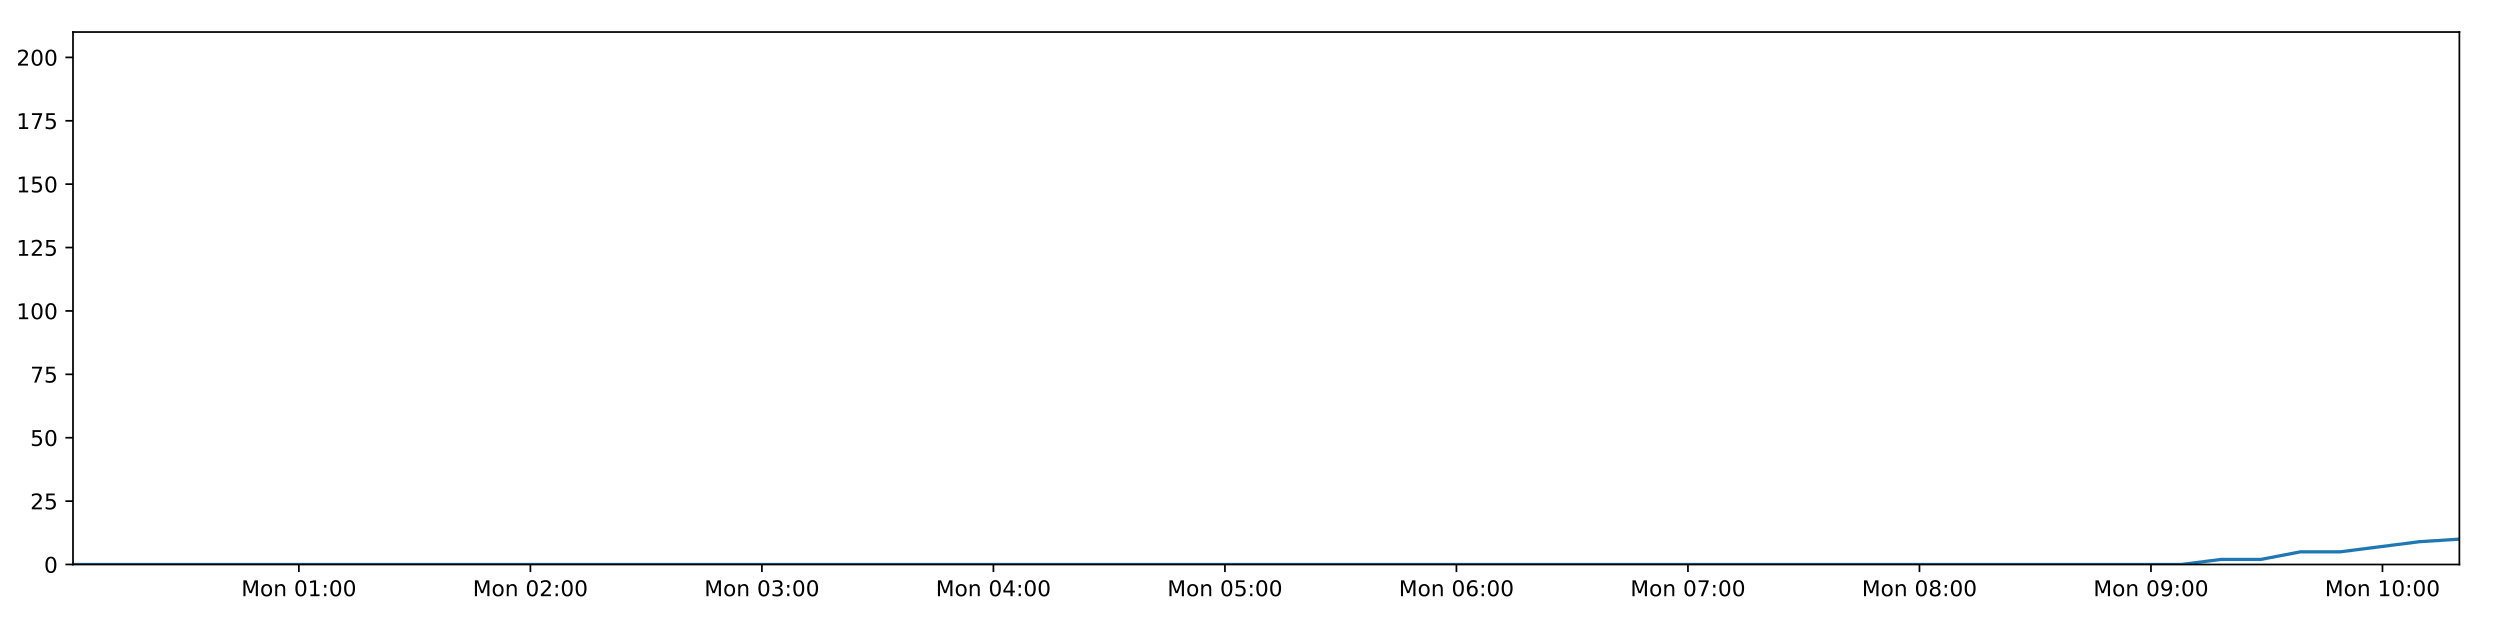
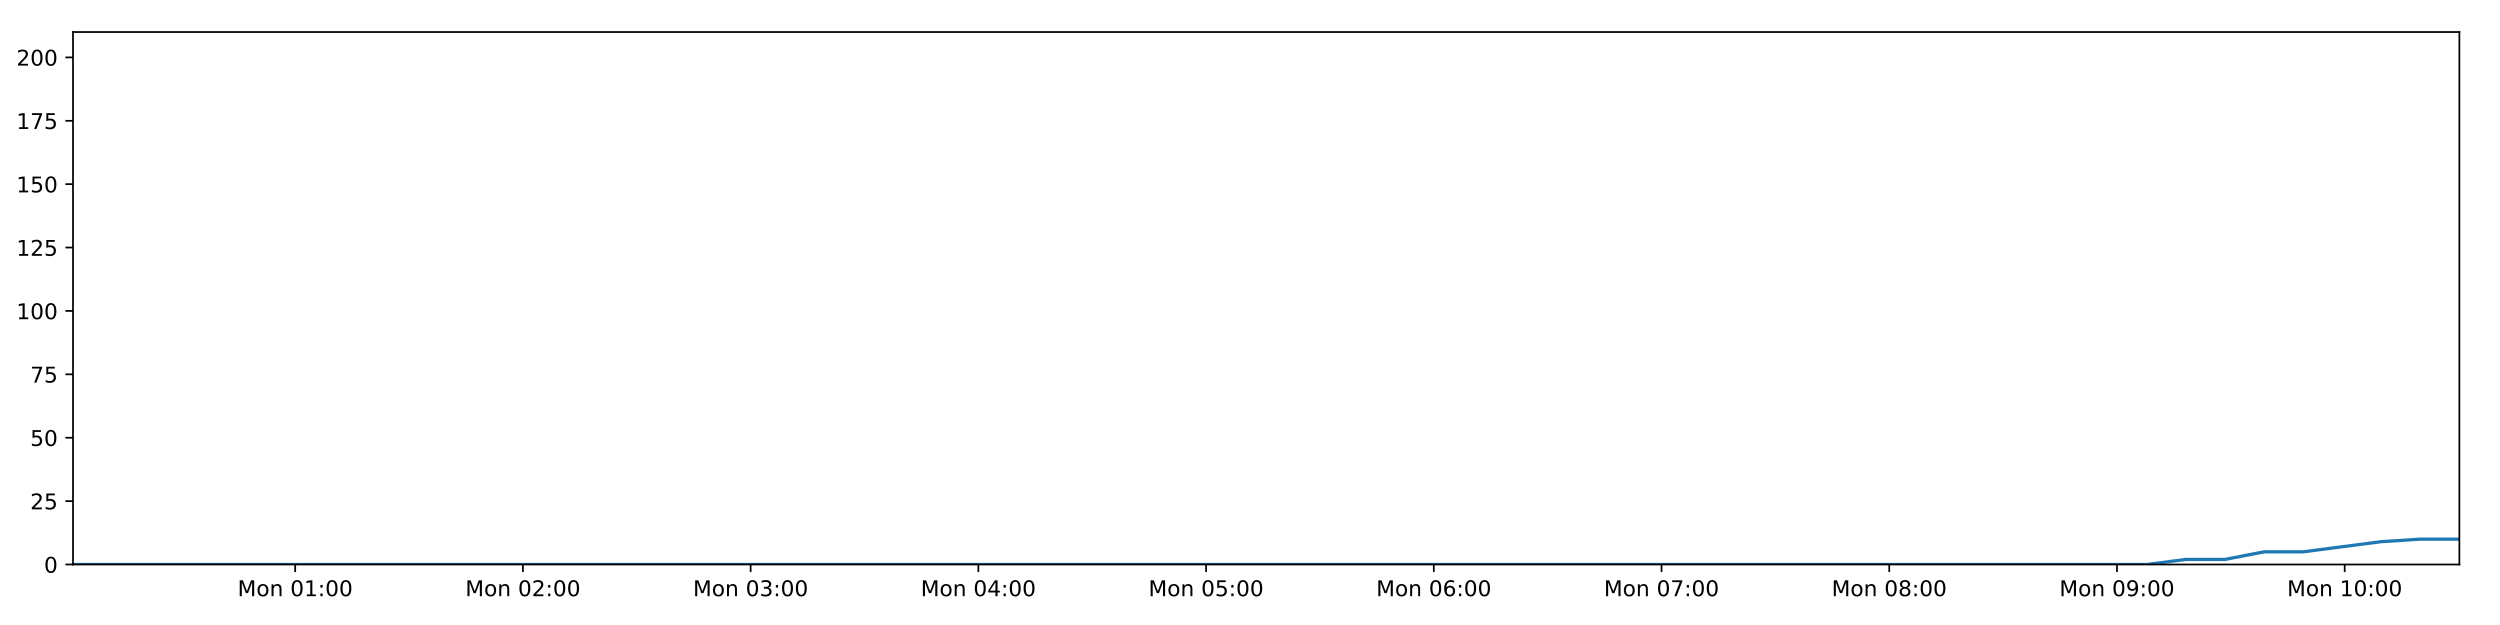
<svg xmlns="http://www.w3.org/2000/svg" xmlns:xlink="http://www.w3.org/1999/xlink" height="288pt" version="1.1" viewBox="0 0 1152 288" width="1152pt">
  <defs>
    <style type="text/css">
*{stroke-linecap:butt;stroke-linejoin:round;}
  </style>
  </defs>
  <g id="figure_1">
    <g id="patch_1">
      <path d="M 0 288  L 1152 288  L 1152 0  L 0 0  z " style="fill:#ffffff;" />
    </g>
    <g id="axes_1">
      <g id="patch_2">
        <path d="M 33.64 260.12  L 1133.28 260.12  L 1133.28 14.76  L 33.64 14.76  z " style="fill:#ffffff;" />
      </g>
      <g id="matplotlib.axis_1">
        <g id="xtick_1">
          <g id="line2d_1">
            <defs>
-               <path d="M 0 0  L 0 3.5  " id="m1e8722b2c4" style="stroke:#000000;stroke-width:0.8;" />
-             </defs>
-             <g>
-               <use style="stroke:#000000;stroke-width:0.8;" x="137.725" xlink:href="#m1e8722b2c4" y="260.12" />
+               <path d="M 0 0  L 0 3.5  " id="m3e0b68ee48" style="stroke:#000000;stroke-width:0.8;" />
+             </defs>
+             <g>
+               <use style="stroke:#000000;stroke-width:0.8;" x="136.022" xlink:href="#m3e0b68ee48" y="260.12" />
            </g>
          </g>
          <g id="text_1">
            <defs>
              <path d="M 9.812 72.906  L 24.516 72.906  L 43.109 23.297  L 61.812 72.906  L 76.516 72.906  L 76.516 0  L 66.891 0  L 66.891 64.016  L 48.094 14.016  L 38.188 14.016  L 19.391 64.016  L 19.391 0  L 9.812 0  z " id="DejaVuSans-77" />
              <path d="M 30.609 48.391  Q 23.391 48.391 19.188 42.75  Q 14.984 37.109 14.984 27.297  Q 14.984 17.484 19.156 11.844  Q 23.344 6.203 30.609 6.203  Q 37.797 6.203 41.984 11.859  Q 46.188 17.531 46.188 27.297  Q 46.188 37.016 41.984 42.703  Q 37.797 48.391 30.609 48.391  z M 30.609 56  Q 42.328 56 49.016 48.375  Q 55.719 40.766 55.719 27.297  Q 55.719 13.875 49.016 6.219  Q 42.328 -1.422 30.609 -1.422  Q 18.844 -1.422 12.172 6.219  Q 5.516 13.875 5.516 27.297  Q 5.516 40.766 12.172 48.375  Q 18.844 56 30.609 56  z " id="DejaVuSans-111" />
              <path d="M 54.891 33.016  L 54.891 0  L 45.906 0  L 45.906 32.719  Q 45.906 40.484 42.875 44.328  Q 39.844 48.188 33.797 48.188  Q 26.516 48.188 22.312 43.547  Q 18.109 38.922 18.109 30.906  L 18.109 0  L 9.078 0  L 9.078 54.688  L 18.109 54.688  L 18.109 46.188  Q 21.344 51.125 25.703 53.562  Q 30.078 56 35.797 56  Q 45.219 56 50.047 50.172  Q 54.891 44.344 54.891 33.016  z " id="DejaVuSans-110" />
              <path id="DejaVuSans-32" />
              <path d="M 31.781 66.406  Q 24.172 66.406 20.328 58.906  Q 16.5 51.422 16.5 36.375  Q 16.5 21.391 20.328 13.891  Q 24.172 6.391 31.781 6.391  Q 39.453 6.391 43.281 13.891  Q 47.125 21.391 47.125 36.375  Q 47.125 51.422 43.281 58.906  Q 39.453 66.406 31.781 66.406  z M 31.781 74.219  Q 44.047 74.219 50.516 64.516  Q 56.984 54.828 56.984 36.375  Q 56.984 17.969 50.516 8.266  Q 44.047 -1.422 31.781 -1.422  Q 19.531 -1.422 13.062 8.266  Q 6.594 17.969 6.594 36.375  Q 6.594 54.828 13.062 64.516  Q 19.531 74.219 31.781 74.219  z " id="DejaVuSans-48" />
              <path d="M 12.406 8.297  L 28.516 8.297  L 28.516 63.922  L 10.984 60.406  L 10.984 69.391  L 28.422 72.906  L 38.281 72.906  L 38.281 8.297  L 54.391 8.297  L 54.391 0  L 12.406 0  z " id="DejaVuSans-49" />
              <path d="M 11.719 12.406  L 22.016 12.406  L 22.016 0  L 11.719 0  z M 11.719 51.703  L 22.016 51.703  L 22.016 39.312  L 11.719 39.312  z " id="DejaVuSans-58" />
            </defs>
-             <g transform="translate(111.1842 274.7184)scale(0.1 -0.1)">
+             <g transform="translate(109.4814 274.7184)scale(0.1 -0.1)">
              <use xlink:href="#DejaVuSans-77" />
              <use x="86.279" xlink:href="#DejaVuSans-111" />
              <use x="147.461" xlink:href="#DejaVuSans-110" />
              <use x="210.84" xlink:href="#DejaVuSans-32" />
              <use x="242.627" xlink:href="#DejaVuSans-48" />
              <use x="306.25" xlink:href="#DejaVuSans-49" />
              <use x="369.873" xlink:href="#DejaVuSans-58" />
              <use x="403.564" xlink:href="#DejaVuSans-48" />
              <use x="467.188" xlink:href="#DejaVuSans-48" />
            </g>
          </g>
        </g>
        <g id="xtick_2">
          <g id="line2d_2">
            <g>
-               <use style="stroke:#000000;stroke-width:0.8;" x="244.405" xlink:href="#m1e8722b2c4" y="260.12" />
+               <use style="stroke:#000000;stroke-width:0.8;" x="240.957" xlink:href="#m3e0b68ee48" y="260.12" />
            </g>
          </g>
          <g id="text_2">
            <defs>
              <path d="M 19.188 8.297  L 53.609 8.297  L 53.609 0  L 7.328 0  L 7.328 8.297  Q 12.938 14.109 22.625 23.891  Q 32.328 33.688 34.812 36.531  Q 39.547 41.844 41.422 45.531  Q 43.312 49.219 43.312 52.781  Q 43.312 58.594 39.234 62.25  Q 35.156 65.922 28.609 65.922  Q 23.969 65.922 18.812 64.312  Q 13.672 62.703 7.812 59.422  L 7.812 69.391  Q 13.766 71.781 18.938 73  Q 24.125 74.219 28.422 74.219  Q 39.75 74.219 46.484 68.547  Q 53.219 62.891 53.219 53.422  Q 53.219 48.922 51.531 44.891  Q 49.859 40.875 45.406 35.406  Q 44.188 33.984 37.641 27.219  Q 31.109 20.453 19.188 8.297  z " id="DejaVuSans-50" />
            </defs>
-             <g transform="translate(217.8642 274.7184)scale(0.1 -0.1)">
+             <g transform="translate(214.4163 274.7184)scale(0.1 -0.1)">
              <use xlink:href="#DejaVuSans-77" />
              <use x="86.279" xlink:href="#DejaVuSans-111" />
              <use x="147.461" xlink:href="#DejaVuSans-110" />
              <use x="210.84" xlink:href="#DejaVuSans-32" />
              <use x="242.627" xlink:href="#DejaVuSans-48" />
              <use x="306.25" xlink:href="#DejaVuSans-50" />
              <use x="369.873" xlink:href="#DejaVuSans-58" />
              <use x="403.564" xlink:href="#DejaVuSans-48" />
              <use x="467.188" xlink:href="#DejaVuSans-48" />
            </g>
          </g>
        </g>
        <g id="xtick_3">
          <g id="line2d_3">
            <g>
-               <use style="stroke:#000000;stroke-width:0.8;" x="351.085" xlink:href="#m1e8722b2c4" y="260.12" />
+               <use style="stroke:#000000;stroke-width:0.8;" x="345.892" xlink:href="#m3e0b68ee48" y="260.12" />
            </g>
          </g>
          <g id="text_3">
            <defs>
              <path d="M 40.578 39.312  Q 47.656 37.797 51.625 33  Q 55.609 28.219 55.609 21.188  Q 55.609 10.406 48.188 4.484  Q 40.766 -1.422 27.094 -1.422  Q 22.516 -1.422 17.656 -0.516  Q 12.797 0.391 7.625 2.203  L 7.625 11.719  Q 11.719 9.328 16.594 8.109  Q 21.484 6.891 26.812 6.891  Q 36.078 6.891 40.938 10.547  Q 45.797 14.203 45.797 21.188  Q 45.797 27.641 41.281 31.266  Q 36.766 34.906 28.719 34.906  L 20.219 34.906  L 20.219 43.016  L 29.109 43.016  Q 36.375 43.016 40.234 45.922  Q 44.094 48.828 44.094 54.297  Q 44.094 59.906 40.109 62.906  Q 36.141 65.922 28.719 65.922  Q 24.656 65.922 20.016 65.031  Q 15.375 64.156 9.812 62.312  L 9.812 71.094  Q 15.438 72.656 20.344 73.438  Q 25.25 74.219 29.594 74.219  Q 40.828 74.219 47.359 69.109  Q 53.906 64.016 53.906 55.328  Q 53.906 49.266 50.438 45.094  Q 46.969 40.922 40.578 39.312  z " id="DejaVuSans-51" />
            </defs>
-             <g transform="translate(324.5443 274.7184)scale(0.1 -0.1)">
+             <g transform="translate(319.3512 274.7184)scale(0.1 -0.1)">
              <use xlink:href="#DejaVuSans-77" />
              <use x="86.279" xlink:href="#DejaVuSans-111" />
              <use x="147.461" xlink:href="#DejaVuSans-110" />
              <use x="210.84" xlink:href="#DejaVuSans-32" />
              <use x="242.627" xlink:href="#DejaVuSans-48" />
              <use x="306.25" xlink:href="#DejaVuSans-51" />
              <use x="369.873" xlink:href="#DejaVuSans-58" />
              <use x="403.564" xlink:href="#DejaVuSans-48" />
              <use x="467.188" xlink:href="#DejaVuSans-48" />
            </g>
          </g>
        </g>
        <g id="xtick_4">
          <g id="line2d_4">
            <g>
-               <use style="stroke:#000000;stroke-width:0.8;" x="457.765" xlink:href="#m1e8722b2c4" y="260.12" />
+               <use style="stroke:#000000;stroke-width:0.8;" x="450.827" xlink:href="#m3e0b68ee48" y="260.12" />
            </g>
          </g>
          <g id="text_4">
            <defs>
              <path d="M 37.797 64.312  L 12.891 25.391  L 37.797 25.391  z M 35.203 72.906  L 47.609 72.906  L 47.609 25.391  L 58.016 25.391  L 58.016 17.188  L 47.609 17.188  L 47.609 0  L 37.797 0  L 37.797 17.188  L 4.891 17.188  L 4.891 26.703  z " id="DejaVuSans-52" />
            </defs>
-             <g transform="translate(431.2244 274.7184)scale(0.1 -0.1)">
+             <g transform="translate(424.2861 274.7184)scale(0.1 -0.1)">
              <use xlink:href="#DejaVuSans-77" />
              <use x="86.279" xlink:href="#DejaVuSans-111" />
              <use x="147.461" xlink:href="#DejaVuSans-110" />
              <use x="210.84" xlink:href="#DejaVuSans-32" />
              <use x="242.627" xlink:href="#DejaVuSans-48" />
              <use x="306.25" xlink:href="#DejaVuSans-52" />
              <use x="369.873" xlink:href="#DejaVuSans-58" />
              <use x="403.564" xlink:href="#DejaVuSans-48" />
              <use x="467.188" xlink:href="#DejaVuSans-48" />
            </g>
          </g>
        </g>
        <g id="xtick_5">
          <g id="line2d_5">
            <g>
-               <use style="stroke:#000000;stroke-width:0.8;" x="564.445" xlink:href="#m1e8722b2c4" y="260.12" />
+               <use style="stroke:#000000;stroke-width:0.8;" x="555.762" xlink:href="#m3e0b68ee48" y="260.12" />
            </g>
          </g>
          <g id="text_5">
            <defs>
              <path d="M 10.797 72.906  L 49.516 72.906  L 49.516 64.594  L 19.828 64.594  L 19.828 46.734  Q 21.969 47.469 24.109 47.828  Q 26.266 48.188 28.422 48.188  Q 40.625 48.188 47.75 41.5  Q 54.891 34.812 54.891 23.391  Q 54.891 11.625 47.562 5.094  Q 40.234 -1.422 26.906 -1.422  Q 22.312 -1.422 17.547 -0.641  Q 12.797 0.141 7.719 1.703  L 7.719 11.625  Q 12.109 9.234 16.797 8.062  Q 21.484 6.891 26.703 6.891  Q 35.156 6.891 40.078 11.328  Q 45.016 15.766 45.016 23.391  Q 45.016 31 40.078 35.438  Q 35.156 39.891 26.703 39.891  Q 22.75 39.891 18.812 39.016  Q 14.891 38.141 10.797 36.281  z " id="DejaVuSans-53" />
            </defs>
-             <g transform="translate(537.9045 274.7184)scale(0.1 -0.1)">
+             <g transform="translate(529.221 274.7184)scale(0.1 -0.1)">
              <use xlink:href="#DejaVuSans-77" />
              <use x="86.279" xlink:href="#DejaVuSans-111" />
              <use x="147.461" xlink:href="#DejaVuSans-110" />
              <use x="210.84" xlink:href="#DejaVuSans-32" />
              <use x="242.627" xlink:href="#DejaVuSans-48" />
              <use x="306.25" xlink:href="#DejaVuSans-53" />
              <use x="369.873" xlink:href="#DejaVuSans-58" />
              <use x="403.564" xlink:href="#DejaVuSans-48" />
              <use x="467.188" xlink:href="#DejaVuSans-48" />
            </g>
          </g>
        </g>
        <g id="xtick_6">
          <g id="line2d_6">
            <g>
-               <use style="stroke:#000000;stroke-width:0.8;" x="671.125" xlink:href="#m1e8722b2c4" y="260.12" />
+               <use style="stroke:#000000;stroke-width:0.8;" x="660.697" xlink:href="#m3e0b68ee48" y="260.12" />
            </g>
          </g>
          <g id="text_6">
            <defs>
              <path d="M 33.016 40.375  Q 26.375 40.375 22.484 35.828  Q 18.609 31.297 18.609 23.391  Q 18.609 15.531 22.484 10.953  Q 26.375 6.391 33.016 6.391  Q 39.656 6.391 43.531 10.953  Q 47.406 15.531 47.406 23.391  Q 47.406 31.297 43.531 35.828  Q 39.656 40.375 33.016 40.375  z M 52.594 71.297  L 52.594 62.312  Q 48.875 64.062 45.094 64.984  Q 41.312 65.922 37.594 65.922  Q 27.828 65.922 22.672 59.328  Q 17.531 52.734 16.797 39.406  Q 19.672 43.656 24.016 45.922  Q 28.375 48.188 33.594 48.188  Q 44.578 48.188 50.953 41.516  Q 57.328 34.859 57.328 23.391  Q 57.328 12.156 50.688 5.359  Q 44.047 -1.422 33.016 -1.422  Q 20.359 -1.422 13.672 8.266  Q 6.984 17.969 6.984 36.375  Q 6.984 53.656 15.188 63.938  Q 23.391 74.219 37.203 74.219  Q 40.922 74.219 44.703 73.484  Q 48.484 72.75 52.594 71.297  z " id="DejaVuSans-54" />
            </defs>
-             <g transform="translate(644.5846 274.7184)scale(0.1 -0.1)">
+             <g transform="translate(634.1559 274.7184)scale(0.1 -0.1)">
              <use xlink:href="#DejaVuSans-77" />
              <use x="86.279" xlink:href="#DejaVuSans-111" />
              <use x="147.461" xlink:href="#DejaVuSans-110" />
              <use x="210.84" xlink:href="#DejaVuSans-32" />
              <use x="242.627" xlink:href="#DejaVuSans-48" />
              <use x="306.25" xlink:href="#DejaVuSans-54" />
              <use x="369.873" xlink:href="#DejaVuSans-58" />
              <use x="403.564" xlink:href="#DejaVuSans-48" />
              <use x="467.188" xlink:href="#DejaVuSans-48" />
            </g>
          </g>
        </g>
        <g id="xtick_7">
          <g id="line2d_7">
            <g>
-               <use style="stroke:#000000;stroke-width:0.8;" x="777.805" xlink:href="#m1e8722b2c4" y="260.12" />
+               <use style="stroke:#000000;stroke-width:0.8;" x="765.631" xlink:href="#m3e0b68ee48" y="260.12" />
            </g>
          </g>
          <g id="text_7">
            <defs>
              <path d="M 8.203 72.906  L 55.078 72.906  L 55.078 68.703  L 28.609 0  L 18.312 0  L 43.219 64.594  L 8.203 64.594  z " id="DejaVuSans-55" />
            </defs>
-             <g transform="translate(751.2646 274.7184)scale(0.1 -0.1)">
+             <g transform="translate(739.0908 274.7184)scale(0.1 -0.1)">
              <use xlink:href="#DejaVuSans-77" />
              <use x="86.279" xlink:href="#DejaVuSans-111" />
              <use x="147.461" xlink:href="#DejaVuSans-110" />
              <use x="210.84" xlink:href="#DejaVuSans-32" />
              <use x="242.627" xlink:href="#DejaVuSans-48" />
              <use x="306.25" xlink:href="#DejaVuSans-55" />
              <use x="369.873" xlink:href="#DejaVuSans-58" />
              <use x="403.564" xlink:href="#DejaVuSans-48" />
              <use x="467.188" xlink:href="#DejaVuSans-48" />
            </g>
          </g>
        </g>
        <g id="xtick_8">
          <g id="line2d_8">
            <g>
-               <use style="stroke:#000000;stroke-width:0.8;" x="884.485" xlink:href="#m1e8722b2c4" y="260.12" />
+               <use style="stroke:#000000;stroke-width:0.8;" x="870.566" xlink:href="#m3e0b68ee48" y="260.12" />
            </g>
          </g>
          <g id="text_8">
            <defs>
              <path d="M 31.781 34.625  Q 24.75 34.625 20.719 30.859  Q 16.703 27.094 16.703 20.516  Q 16.703 13.922 20.719 10.156  Q 24.75 6.391 31.781 6.391  Q 38.812 6.391 42.859 10.172  Q 46.922 13.969 46.922 20.516  Q 46.922 27.094 42.891 30.859  Q 38.875 34.625 31.781 34.625  z M 21.922 38.812  Q 15.578 40.375 12.031 44.719  Q 8.5 49.078 8.5 55.328  Q 8.5 64.062 14.719 69.141  Q 20.953 74.219 31.781 74.219  Q 42.672 74.219 48.875 69.141  Q 55.078 64.062 55.078 55.328  Q 55.078 49.078 51.531 44.719  Q 48 40.375 41.703 38.812  Q 48.828 37.156 52.797 32.312  Q 56.781 27.484 56.781 20.516  Q 56.781 9.906 50.312 4.234  Q 43.844 -1.422 31.781 -1.422  Q 19.734 -1.422 13.25 4.234  Q 6.781 9.906 6.781 20.516  Q 6.781 27.484 10.781 32.312  Q 14.797 37.156 21.922 38.812  z M 18.312 54.391  Q 18.312 48.734 21.844 45.562  Q 25.391 42.391 31.781 42.391  Q 38.141 42.391 41.719 45.562  Q 45.312 48.734 45.312 54.391  Q 45.312 60.062 41.719 63.234  Q 38.141 66.406 31.781 66.406  Q 25.391 66.406 21.844 63.234  Q 18.312 60.062 18.312 54.391  z " id="DejaVuSans-56" />
            </defs>
-             <g transform="translate(857.9447 274.7184)scale(0.1 -0.1)">
+             <g transform="translate(844.0257 274.7184)scale(0.1 -0.1)">
              <use xlink:href="#DejaVuSans-77" />
              <use x="86.279" xlink:href="#DejaVuSans-111" />
              <use x="147.461" xlink:href="#DejaVuSans-110" />
              <use x="210.84" xlink:href="#DejaVuSans-32" />
              <use x="242.627" xlink:href="#DejaVuSans-48" />
              <use x="306.25" xlink:href="#DejaVuSans-56" />
              <use x="369.873" xlink:href="#DejaVuSans-58" />
              <use x="403.564" xlink:href="#DejaVuSans-48" />
              <use x="467.188" xlink:href="#DejaVuSans-48" />
            </g>
          </g>
        </g>
        <g id="xtick_9">
          <g id="line2d_9">
            <g>
-               <use style="stroke:#000000;stroke-width:0.8;" x="991.165" xlink:href="#m1e8722b2c4" y="260.12" />
+               <use style="stroke:#000000;stroke-width:0.8;" x="975.501" xlink:href="#m3e0b68ee48" y="260.12" />
            </g>
          </g>
          <g id="text_9">
            <defs>
              <path d="M 10.984 1.516  L 10.984 10.5  Q 14.703 8.734 18.5 7.812  Q 22.312 6.891 25.984 6.891  Q 35.75 6.891 40.891 13.453  Q 46.047 20.016 46.781 33.406  Q 43.953 29.203 39.594 26.953  Q 35.25 24.703 29.984 24.703  Q 19.047 24.703 12.672 31.312  Q 6.297 37.938 6.297 49.422  Q 6.297 60.641 12.938 67.422  Q 19.578 74.219 30.609 74.219  Q 43.266 74.219 49.922 64.516  Q 56.594 54.828 56.594 36.375  Q 56.594 19.141 48.406 8.859  Q 40.234 -1.422 26.422 -1.422  Q 22.703 -1.422 18.891 -0.688  Q 15.094 0.047 10.984 1.516  z M 30.609 32.422  Q 37.25 32.422 41.125 36.953  Q 45.016 41.5 45.016 49.422  Q 45.016 57.281 41.125 61.844  Q 37.25 66.406 30.609 66.406  Q 23.969 66.406 20.094 61.844  Q 16.219 57.281 16.219 49.422  Q 16.219 41.5 20.094 36.953  Q 23.969 32.422 30.609 32.422  z " id="DejaVuSans-57" />
            </defs>
-             <g transform="translate(964.6248 274.7184)scale(0.1 -0.1)">
+             <g transform="translate(948.9606 274.7184)scale(0.1 -0.1)">
              <use xlink:href="#DejaVuSans-77" />
              <use x="86.279" xlink:href="#DejaVuSans-111" />
              <use x="147.461" xlink:href="#DejaVuSans-110" />
              <use x="210.84" xlink:href="#DejaVuSans-32" />
              <use x="242.627" xlink:href="#DejaVuSans-48" />
              <use x="306.25" xlink:href="#DejaVuSans-57" />
              <use x="369.873" xlink:href="#DejaVuSans-58" />
              <use x="403.564" xlink:href="#DejaVuSans-48" />
              <use x="467.188" xlink:href="#DejaVuSans-48" />
            </g>
          </g>
        </g>
        <g id="xtick_10">
          <g id="line2d_10">
            <g>
-               <use style="stroke:#000000;stroke-width:0.8;" x="1097.846" xlink:href="#m1e8722b2c4" y="260.12" />
+               <use style="stroke:#000000;stroke-width:0.8;" x="1080.436" xlink:href="#m3e0b68ee48" y="260.12" />
            </g>
          </g>
          <g id="text_10">
-             <g transform="translate(1071.305 274.7184)scale(0.1 -0.1)">
+             <g transform="translate(1053.896 274.7184)scale(0.1 -0.1)">
              <use xlink:href="#DejaVuSans-77" />
              <use x="86.279" xlink:href="#DejaVuSans-111" />
              <use x="147.461" xlink:href="#DejaVuSans-110" />
              <use x="210.84" xlink:href="#DejaVuSans-32" />
              <use x="242.627" xlink:href="#DejaVuSans-49" />
              <use x="306.25" xlink:href="#DejaVuSans-48" />
              <use x="369.873" xlink:href="#DejaVuSans-58" />
              <use x="403.564" xlink:href="#DejaVuSans-48" />
              <use x="467.188" xlink:href="#DejaVuSans-48" />
            </g>
          </g>
        </g>
      </g>
      <g id="matplotlib.axis_2">
        <g id="ytick_1">
          <g id="line2d_11">
            <defs>
-               <path d="M 0 0  L -3.5 0  " id="mbc214b668b" style="stroke:#000000;stroke-width:0.8;" />
-             </defs>
-             <g>
-               <use style="stroke:#000000;stroke-width:0.8;" x="33.64" xlink:href="#mbc214b668b" y="260.12" />
+               <path d="M 0 0  L -3.5 0  " id="m11d45ce9fc" style="stroke:#000000;stroke-width:0.8;" />
+             </defs>
+             <g>
+               <use style="stroke:#000000;stroke-width:0.8;" x="33.64" xlink:href="#m11d45ce9fc" y="260.12" />
            </g>
          </g>
          <g id="text_11">
            <g transform="translate(20.2775 263.9192)scale(0.1 -0.1)">
              <use xlink:href="#DejaVuSans-48" />
            </g>
          </g>
        </g>
        <g id="ytick_2">
          <g id="line2d_12">
            <g>
-               <use style="stroke:#000000;stroke-width:0.8;" x="33.64" xlink:href="#mbc214b668b" y="230.91" />
+               <use style="stroke:#000000;stroke-width:0.8;" x="33.64" xlink:href="#m11d45ce9fc" y="230.91" />
            </g>
          </g>
          <g id="text_12">
            <g transform="translate(13.915 234.7097)scale(0.1 -0.1)">
              <use xlink:href="#DejaVuSans-50" />
              <use x="63.623" xlink:href="#DejaVuSans-53" />
            </g>
          </g>
        </g>
        <g id="ytick_3">
          <g id="line2d_13">
            <g>
-               <use style="stroke:#000000;stroke-width:0.8;" x="33.64" xlink:href="#mbc214b668b" y="201.701" />
+               <use style="stroke:#000000;stroke-width:0.8;" x="33.64" xlink:href="#m11d45ce9fc" y="201.701" />
            </g>
          </g>
          <g id="text_13">
            <g transform="translate(13.915 205.5002)scale(0.1 -0.1)">
              <use xlink:href="#DejaVuSans-53" />
              <use x="63.623" xlink:href="#DejaVuSans-48" />
            </g>
          </g>
        </g>
        <g id="ytick_4">
          <g id="line2d_14">
            <g>
-               <use style="stroke:#000000;stroke-width:0.8;" x="33.64" xlink:href="#mbc214b668b" y="172.491" />
+               <use style="stroke:#000000;stroke-width:0.8;" x="33.64" xlink:href="#m11d45ce9fc" y="172.491" />
            </g>
          </g>
          <g id="text_14">
            <g transform="translate(13.915 176.2906)scale(0.1 -0.1)">
              <use xlink:href="#DejaVuSans-55" />
              <use x="63.623" xlink:href="#DejaVuSans-53" />
            </g>
          </g>
        </g>
        <g id="ytick_5">
          <g id="line2d_15">
            <g>
-               <use style="stroke:#000000;stroke-width:0.8;" x="33.64" xlink:href="#mbc214b668b" y="143.282" />
+               <use style="stroke:#000000;stroke-width:0.8;" x="33.64" xlink:href="#m11d45ce9fc" y="143.282" />
            </g>
          </g>
          <g id="text_15">
            <g transform="translate(7.5525 147.0811)scale(0.1 -0.1)">
              <use xlink:href="#DejaVuSans-49" />
              <use x="63.623" xlink:href="#DejaVuSans-48" />
              <use x="127.246" xlink:href="#DejaVuSans-48" />
            </g>
          </g>
        </g>
        <g id="ytick_6">
          <g id="line2d_16">
            <g>
-               <use style="stroke:#000000;stroke-width:0.8;" x="33.64" xlink:href="#mbc214b668b" y="114.072" />
+               <use style="stroke:#000000;stroke-width:0.8;" x="33.64" xlink:href="#m11d45ce9fc" y="114.072" />
            </g>
          </g>
          <g id="text_16">
            <g transform="translate(7.5525 117.8716)scale(0.1 -0.1)">
              <use xlink:href="#DejaVuSans-49" />
              <use x="63.623" xlink:href="#DejaVuSans-50" />
              <use x="127.246" xlink:href="#DejaVuSans-53" />
            </g>
          </g>
        </g>
        <g id="ytick_7">
          <g id="line2d_17">
            <g>
-               <use style="stroke:#000000;stroke-width:0.8;" x="33.64" xlink:href="#mbc214b668b" y="84.863" />
+               <use style="stroke:#000000;stroke-width:0.8;" x="33.64" xlink:href="#m11d45ce9fc" y="84.863" />
            </g>
          </g>
          <g id="text_17">
            <g transform="translate(7.5525 88.66208)scale(0.1 -0.1)">
              <use xlink:href="#DejaVuSans-49" />
              <use x="63.623" xlink:href="#DejaVuSans-53" />
              <use x="127.246" xlink:href="#DejaVuSans-48" />
            </g>
          </g>
        </g>
        <g id="ytick_8">
          <g id="line2d_18">
            <g>
-               <use style="stroke:#000000;stroke-width:0.8;" x="33.64" xlink:href="#mbc214b668b" y="55.653" />
+               <use style="stroke:#000000;stroke-width:0.8;" x="33.64" xlink:href="#m11d45ce9fc" y="55.653" />
            </g>
          </g>
          <g id="text_18">
            <g transform="translate(7.5525 59.45255)scale(0.1 -0.1)">
              <use xlink:href="#DejaVuSans-49" />
              <use x="63.623" xlink:href="#DejaVuSans-55" />
              <use x="127.246" xlink:href="#DejaVuSans-53" />
            </g>
          </g>
        </g>
        <g id="ytick_9">
          <g id="line2d_19">
            <g>
-               <use style="stroke:#000000;stroke-width:0.8;" x="33.64" xlink:href="#mbc214b668b" y="26.444" />
+               <use style="stroke:#000000;stroke-width:0.8;" x="33.64" xlink:href="#m11d45ce9fc" y="26.444" />
            </g>
          </g>
          <g id="text_19">
            <g transform="translate(7.5525 30.24303)scale(0.1 -0.1)">
              <use xlink:href="#DejaVuSans-50" />
              <use x="63.623" xlink:href="#DejaVuSans-48" />
              <use x="127.246" xlink:href="#DejaVuSans-48" />
            </g>
          </g>
        </g>
      </g>
      <g id="line2d_20">
-         <path clip-path="url(#p1711ca1bef)" d="M 33.64 260.12  L 51.627 260.12  L 69.612 260.12  L 87.6 260.12  L 105.595 260.12  L 123.585 260.12  L 141.571 260.12  L 159.562 260.12  L 177.546 260.12  L 195.535 260.12  L 213.524 260.12  L 231.512 260.12  L 249.497 260.12  L 267.485 260.12  L 285.476 260.12  L 303.463 260.12  L 321.449 260.12  L 339.437 260.12  L 357.428 260.12  L 375.418 260.12  L 393.417 260.12  L 411.404 260.12  L 429.403 260.12  L 447.391 260.12  L 465.381 260.12  L 483.374 260.12  L 501.363 260.12  L 519.354 260.12  L 537.348 260.12  L 555.34 260.12  L 573.328 260.12  L 591.324 260.12  L 609.312 260.12  L 627.298 260.12  L 645.293 260.12  L 663.285 260.12  L 681.275 260.12  L 699.267 260.12  L 717.257 260.12  L 735.247 260.12  L 753.237 260.12  L 771.225 260.12  L 789.213 260.12  L 807.208 260.12  L 825.199 260.12  L 843.213 260.12  L 861.202 260.12  L 879.185 260.12  L 897.176 260.12  L 915.165 260.12  L 933.155 260.12  L 951.151 260.12  L 969.145 260.12  L 987.137 260.12  L 1005.133 260.12  L 1023.436 257.783  L 1041.752 257.783  L 1060.069 254.278  L 1078.383 254.278  L 1096.675 251.941  L 1114.974 249.605  L 1133.28 248.436  " style="fill:none;stroke:#1f77b4;stroke-linecap:square;stroke-width:1.5;" />
+         <path clip-path="url(#p2d859e9512)" d="M 33.64 260.12  L 51.332 260.12  L 69.024 260.12  L 86.717 260.12  L 104.418 260.12  L 122.113 260.12  L 139.805 260.12  L 157.502 260.12  L 175.192 260.12  L 192.887 260.12  L 210.582 260.12  L 228.275 260.12  L 245.966 260.12  L 263.66 260.12  L 281.356 260.12  L 299.049 260.12  L 316.741 260.12  L 334.435 260.12  L 352.131 260.12  L 369.827 260.12  L 387.531 260.12  L 405.224 260.12  L 422.929 260.12  L 440.622 260.12  L 458.318 260.12  L 476.016 260.12  L 493.712 260.12  L 511.408 260.12  L 529.107 260.12  L 546.805 260.12  L 564.5 260.12  L 582.2 260.12  L 599.895 260.12  L 617.587 260.12  L 635.287 260.12  L 652.985 260.12  L 670.68 260.12  L 688.378 260.12  L 706.074 260.12  L 723.769 260.12  L 741.465 260.12  L 759.158 260.12  L 776.852 260.12  L 794.553 260.12  L 812.25 260.12  L 829.97 260.12  L 847.664 260.12  L 865.353 260.12  L 883.049 260.12  L 900.744 260.12  L 918.44 260.12  L 936.141 260.12  L 953.841 260.12  L 971.539 260.12  L 989.24 260.12  L 1007.244 257.783  L 1025.26 257.783  L 1043.277 254.278  L 1061.292 254.278  L 1079.285 251.941  L 1097.284 249.605  L 1115.291 248.436  L 1133.28 248.436  " style="fill:none;stroke:#1f77b4;stroke-linecap:square;stroke-width:1.5;" />
      </g>
      <g id="patch_3">
        <path d="M 33.64 260.12  L 33.64 14.76  " style="fill:none;stroke:#000000;stroke-linecap:square;stroke-linejoin:miter;stroke-width:0.8;" />
      </g>
      <g id="patch_4">
        <path d="M 1133.28 260.12  L 1133.28 14.76  " style="fill:none;stroke:#000000;stroke-linecap:square;stroke-linejoin:miter;stroke-width:0.8;" />
      </g>
      <g id="patch_5">
        <path d="M 33.64 260.12  L 1133.28 260.12  " style="fill:none;stroke:#000000;stroke-linecap:square;stroke-linejoin:miter;stroke-width:0.8;" />
      </g>
      <g id="patch_6">
        <path d="M 33.64 14.76  L 1133.28 14.76  " style="fill:none;stroke:#000000;stroke-linecap:square;stroke-linejoin:miter;stroke-width:0.8;" />
      </g>
    </g>
  </g>
  <defs>
-     <clipPath id="p1711ca1bef">
+     <clipPath id="p2d859e9512">
      <rect height="245.36" width="1099.64" x="33.64" y="14.76" />
    </clipPath>
  </defs>
</svg>
